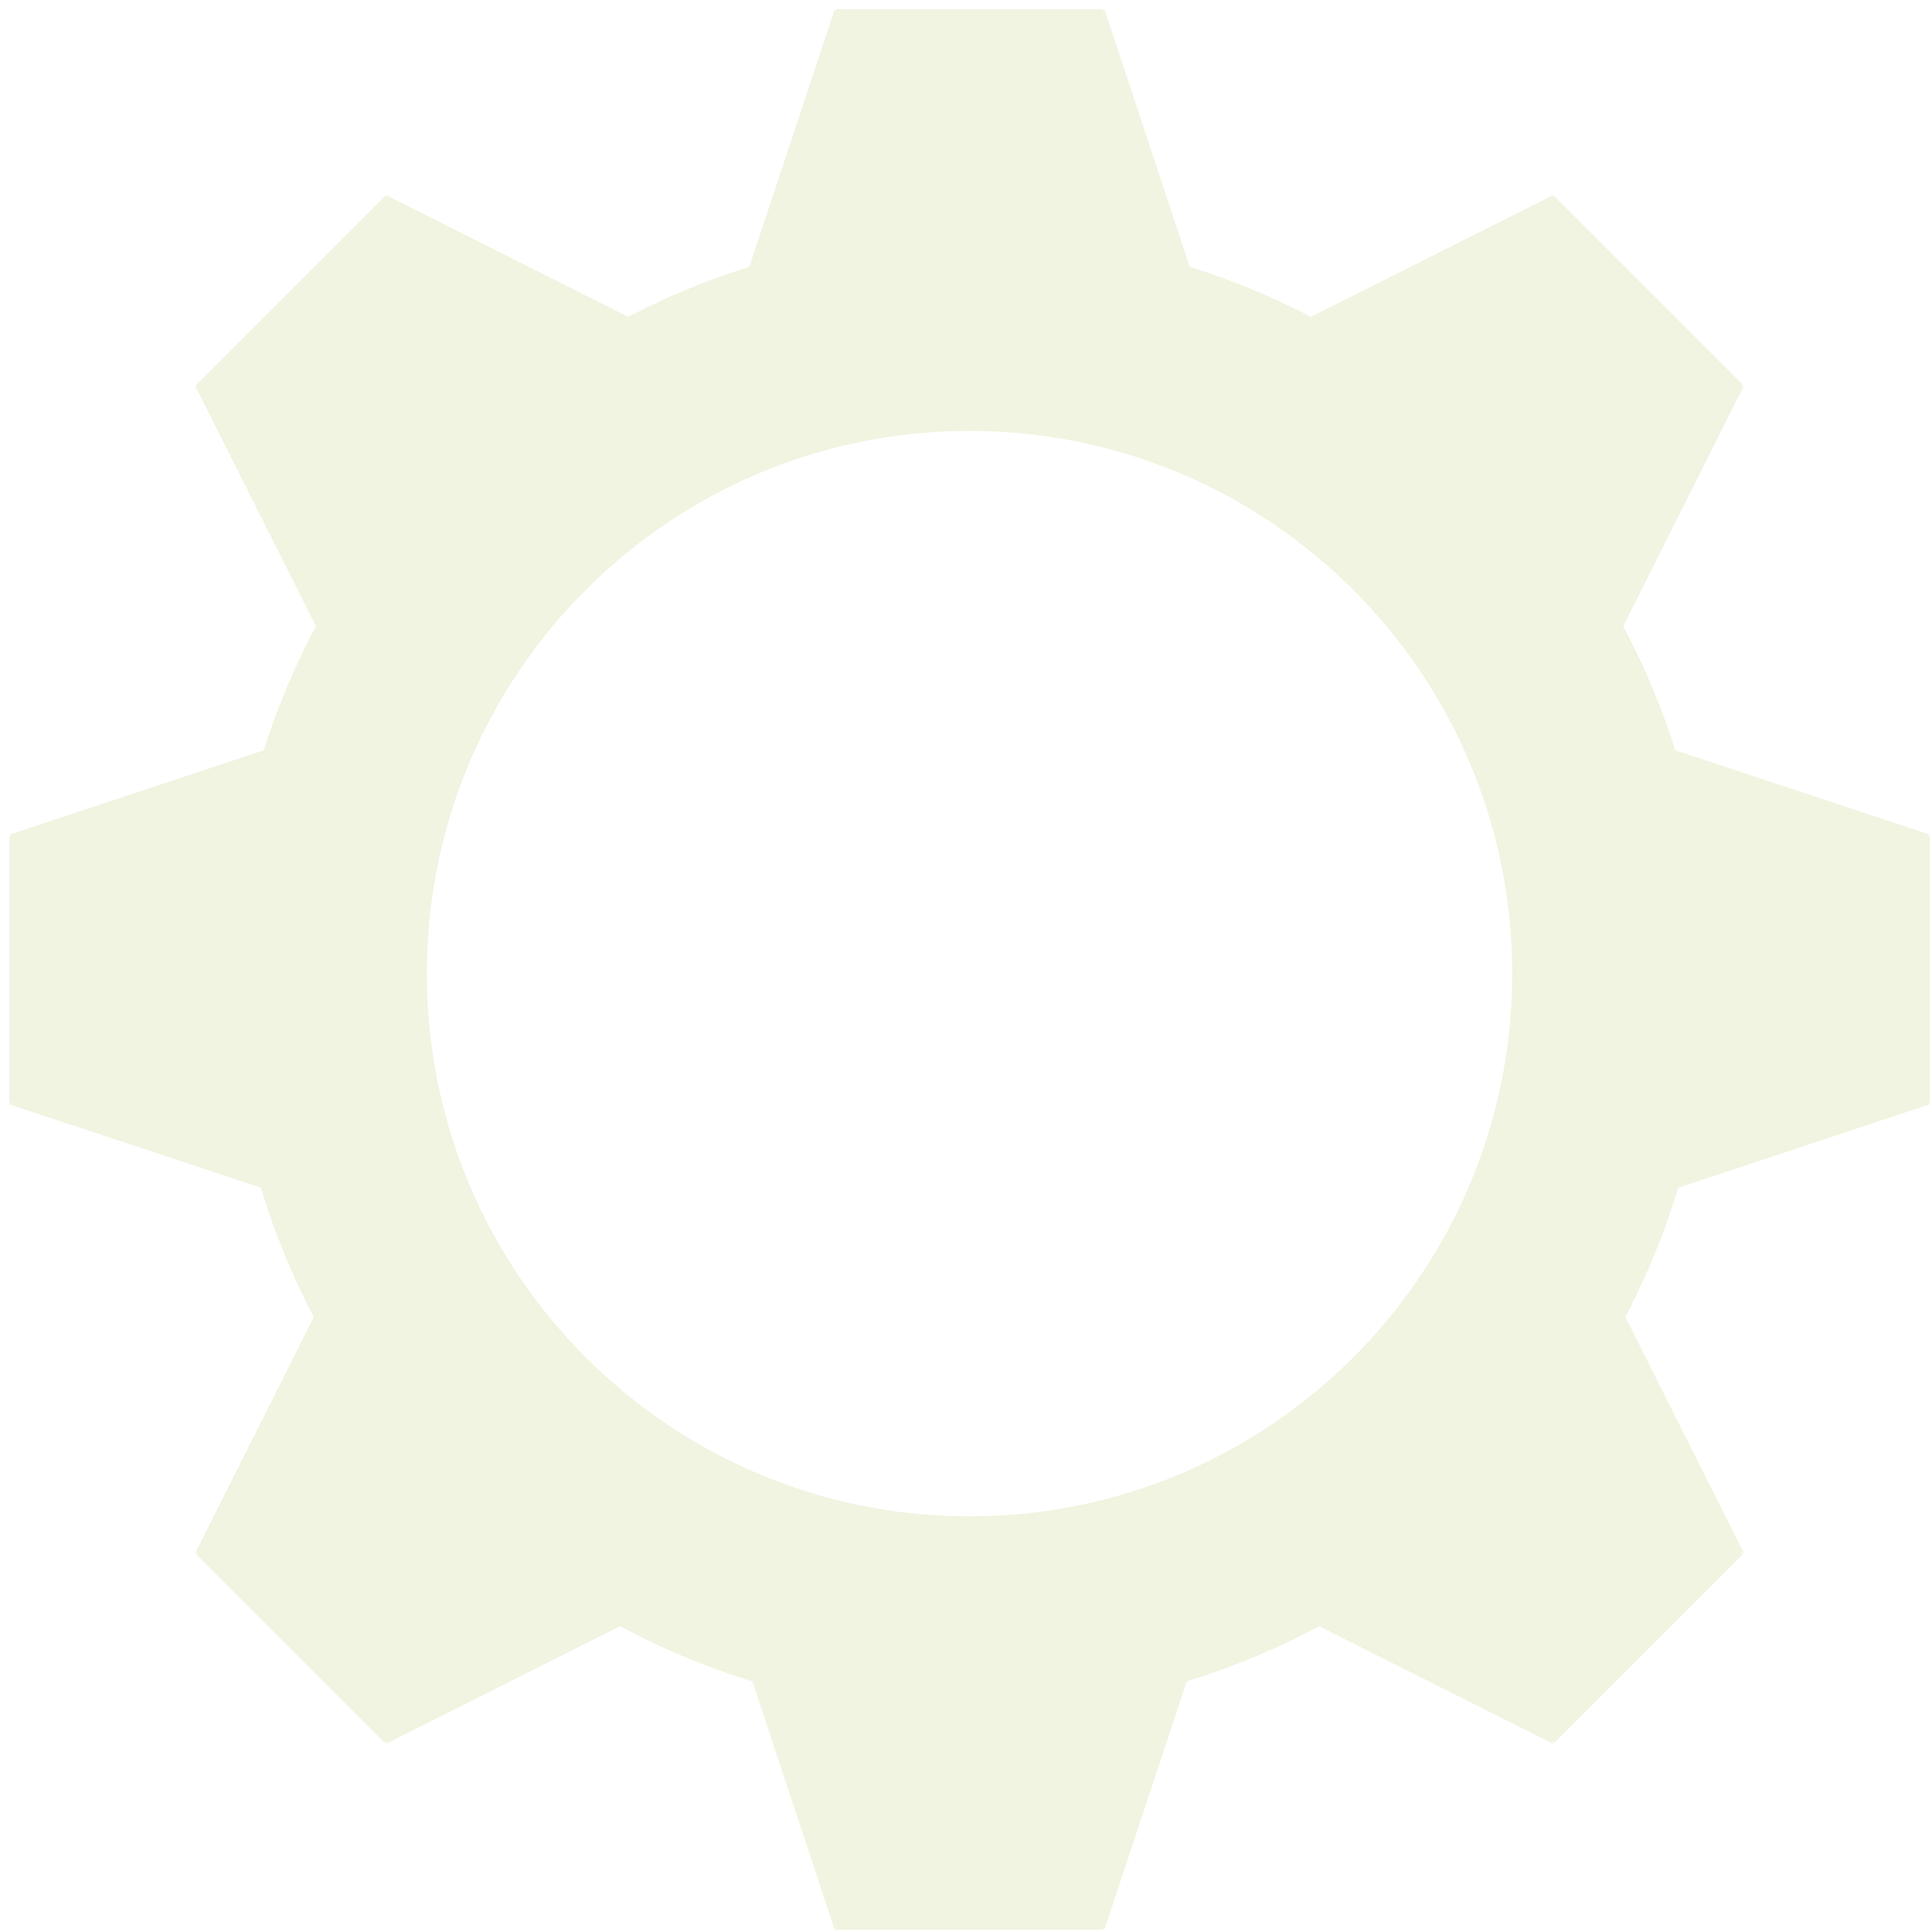
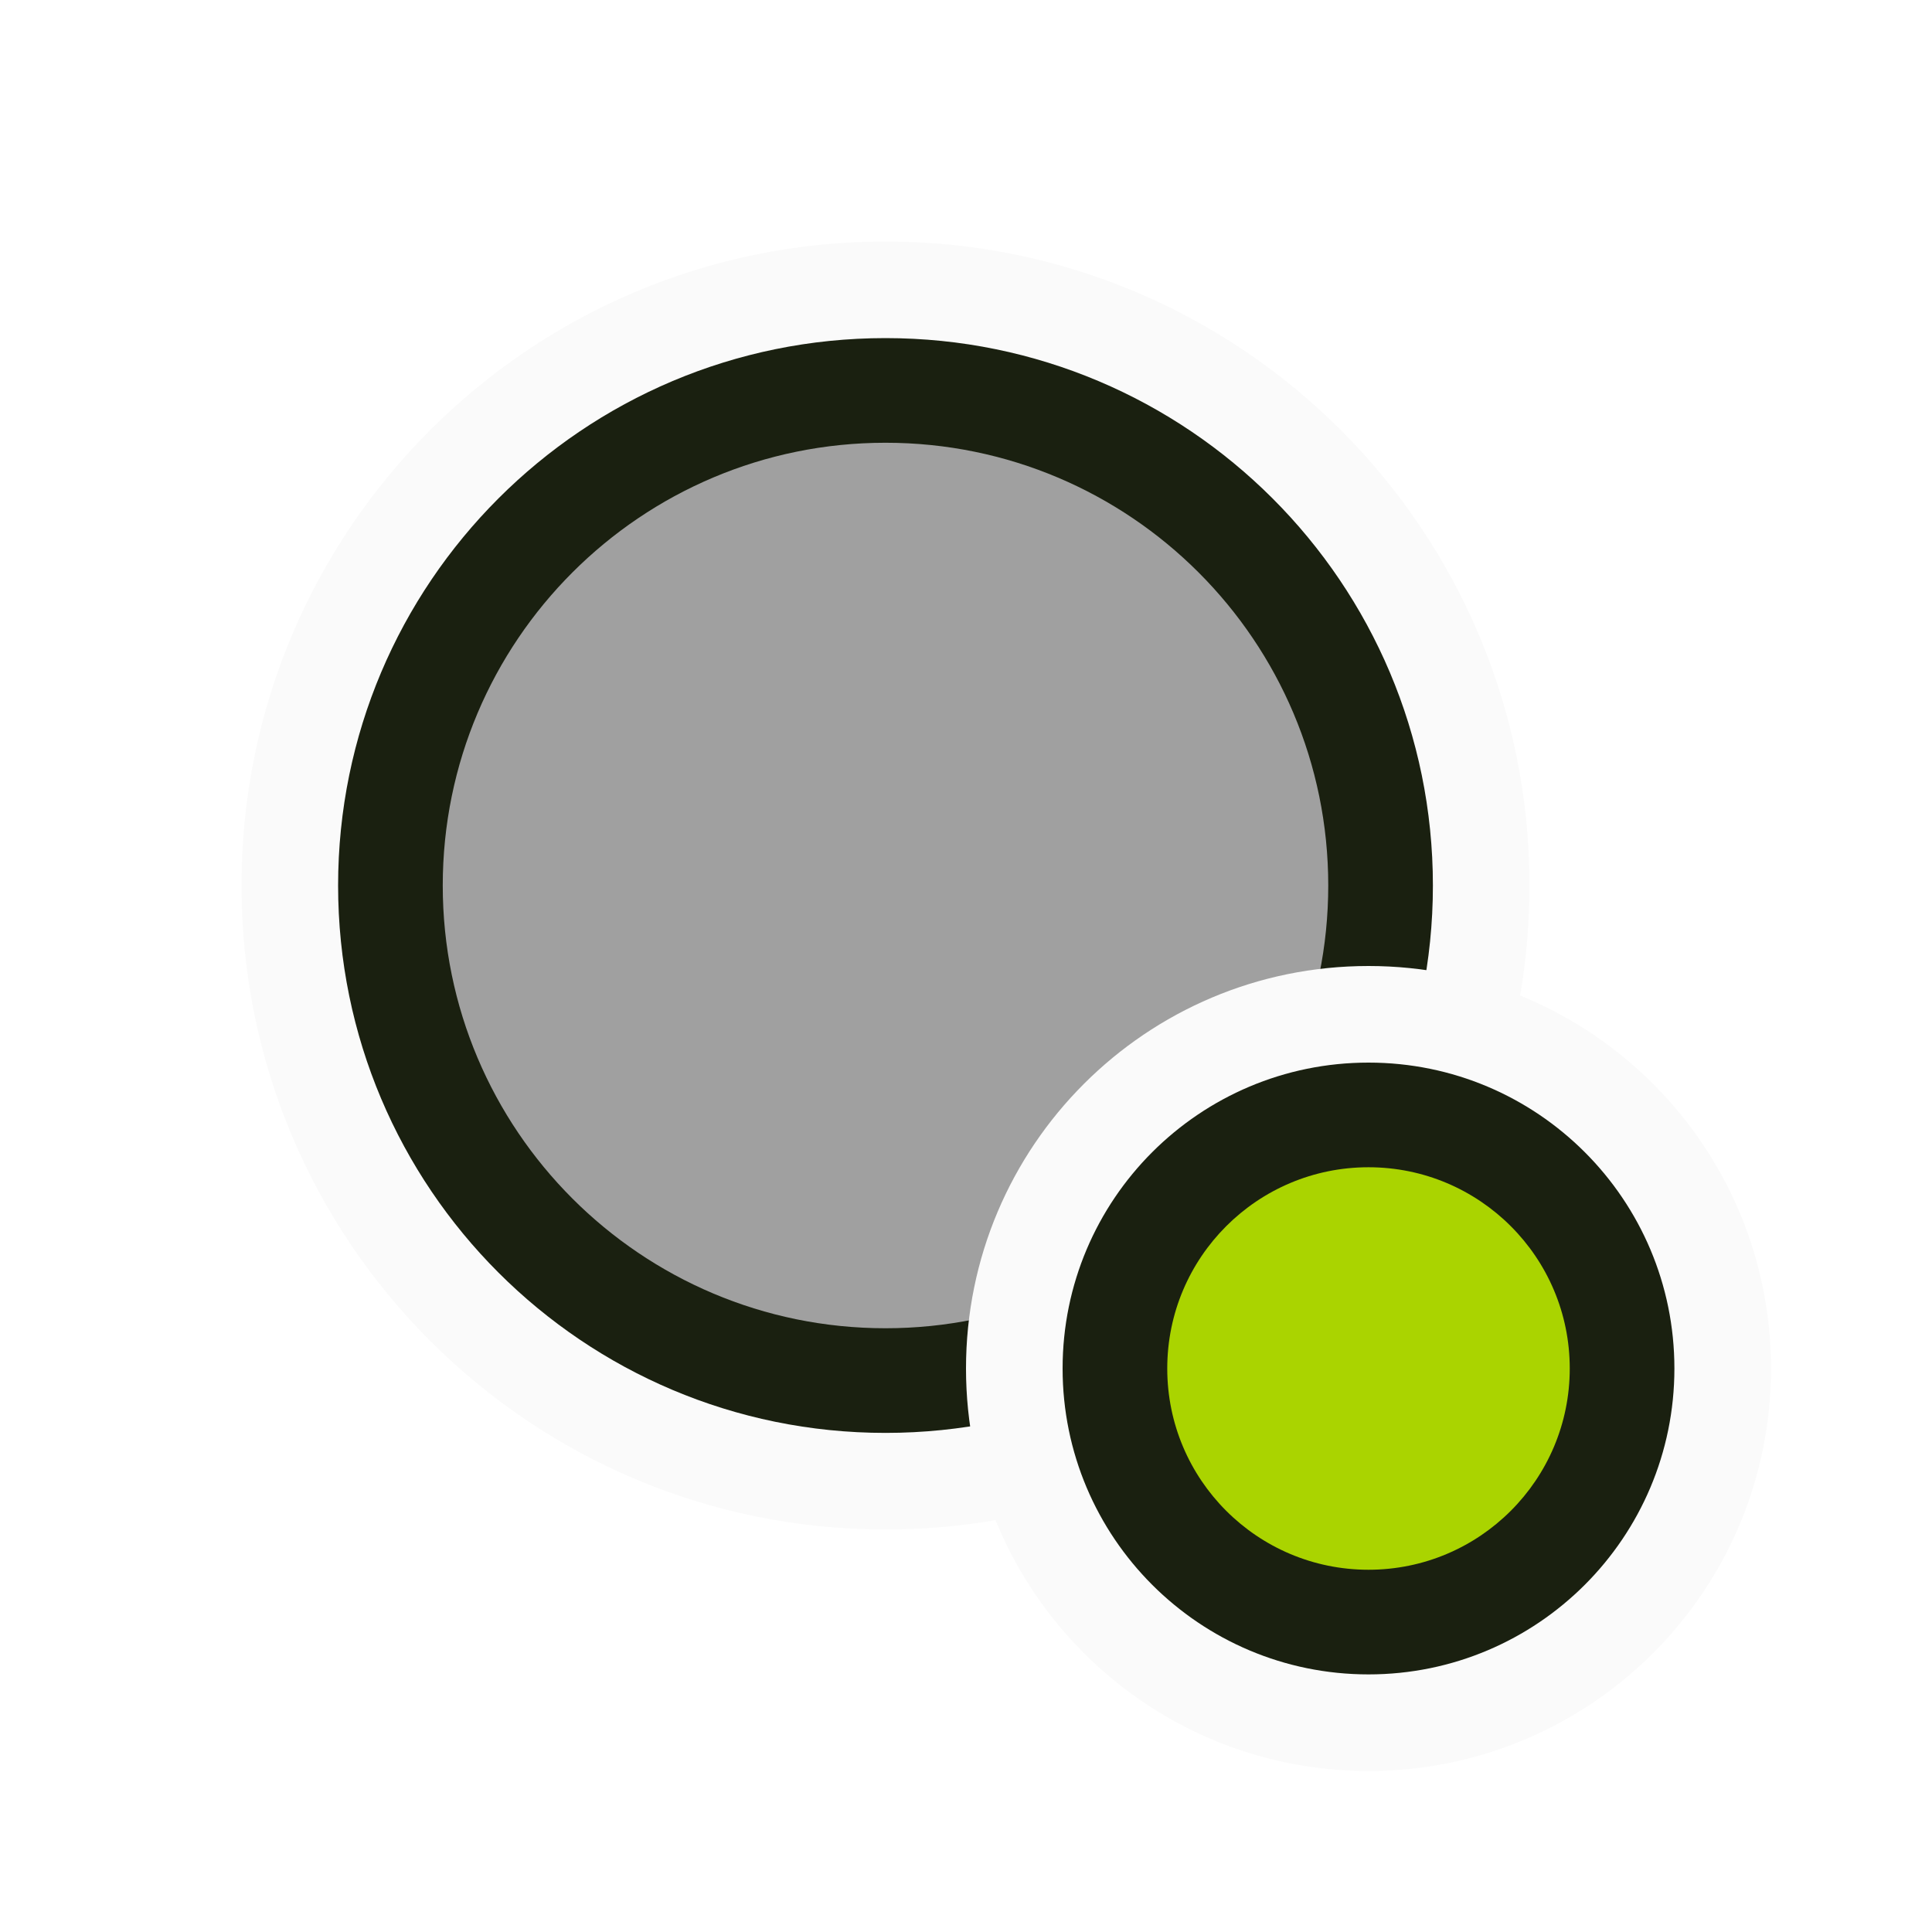
- <svg xmlns="http://www.w3.org/2000/svg" width="32" height="32" viewBox="0 0 8.467 8.467" version="1.1" id="svg8">
-   <defs id="defs2" />
-   <g id="layer1">
-     <g id="g1515">
-       <circle style="fill:none;fill-opacity:1;stroke:#f0f4e0;stroke-width:0.865;stroke-linecap:round;stroke-linejoin:bevel;stroke-miterlimit:4;stroke-dasharray:none;stroke-opacity:1;paint-order:fill markers stroke" id="path3469" cx="4.249" cy="4.267" r="2.811" />
-       <g id="g1479">
-         <g id="g1549" transform="matrix(4.900621,0,0,4.900621,-11.48909,-8.192506)" style="fill:#f0f4e0;fill-opacity:1">
-           <rect style="fill:#f0f4e0;fill-opacity:1;stroke:none;stroke-width:0.314;stroke-linecap:round;stroke-linejoin:bevel;paint-order:fill markers stroke" id="rect1212" width="0.239" height="0.235" x="3.092" y="1.68" rx="1.268499e-17" ry="2.7755586e-17" />
-           <path style="fill:#f0f4e0;fill-opacity:1;stroke:none;stroke-width:1.757;stroke-linecap:round;stroke-linejoin:bevel;paint-order:fill markers stroke" id="path1382" transform="matrix(0.2645833,0,0,0.4621291,0.4931969,-0.8727143)" d="m 10.435,6.031 0.147,-0.254 0.147,-0.254 0.147,0.254 0.147,0.254 -0.293,0 z" />
-           <path style="fill:#f0f4e0;fill-opacity:1;stroke:none;stroke-width:1.757;stroke-linecap:round;stroke-linejoin:bevel;paint-order:fill markers stroke" id="path1464" transform="matrix(-0.2645833,0,0,0.4621291,5.929741,-0.8727143)" d="m 10.435,6.031 0.147,-0.254 0.147,-0.254 0.147,0.254 0.147,0.254 -0.293,0 z" />
-         </g>
-         <g id="g1895" transform="matrix(0,4.900621,-4.900621,0,16.69038,-11.48942)" style="fill:#f0f4e0;fill-opacity:1">
-           <rect style="fill:#f0f4e0;fill-opacity:1;stroke:none;stroke-width:0.314;stroke-linecap:round;stroke-linejoin:bevel;paint-order:fill markers stroke" id="rect1889" width="0.239" height="0.235" x="3.092" y="1.68" rx="1.268499e-17" ry="2.7755586e-17" />
-           <path style="fill:#f0f4e0;fill-opacity:1;stroke:none;stroke-width:1.757;stroke-linecap:round;stroke-linejoin:bevel;paint-order:fill markers stroke" id="path1891" transform="matrix(0.2645833,0,0,0.4621291,0.4931969,-0.8727143)" d="m 10.435,6.031 0.147,-0.254 0.147,-0.254 0.147,0.254 0.147,0.254 -0.293,0 z" />
-           <path style="fill:#f0f4e0;fill-opacity:1;stroke:none;stroke-width:1.757;stroke-linecap:round;stroke-linejoin:bevel;paint-order:fill markers stroke" id="path1893" transform="matrix(-0.2645833,0,0,0.4621291,5.929741,-0.8727143)" d="m 10.435,6.031 0.147,-0.254 0.147,-0.254 0.147,0.254 0.147,0.254 -0.293,0 z" />
-         </g>
-         <g id="g1903" transform="matrix(-4.900621,0,0,-4.900621,19.98729,16.69004)" style="fill:#f0f4e0;fill-opacity:1">
-           <rect style="fill:#f0f4e0;fill-opacity:1;stroke:none;stroke-width:0.314;stroke-linecap:round;stroke-linejoin:bevel;paint-order:fill markers stroke" id="rect1897" width="0.239" height="0.235" x="3.092" y="1.68" rx="1.268499e-17" ry="2.7755586e-17" />
-           <path style="fill:#f0f4e0;fill-opacity:1;stroke:none;stroke-width:1.757;stroke-linecap:round;stroke-linejoin:bevel;paint-order:fill markers stroke" id="path1899" transform="matrix(0.2645833,0,0,0.4621291,0.4931969,-0.8727143)" d="m 10.435,6.031 0.147,-0.254 0.147,-0.254 0.147,0.254 0.147,0.254 -0.293,0 z" />
-           <path style="fill:#f0f4e0;fill-opacity:1;stroke:none;stroke-width:1.757;stroke-linecap:round;stroke-linejoin:bevel;paint-order:fill markers stroke" id="path1901" transform="matrix(-0.2645833,0,0,0.4621291,5.929741,-0.8727143)" d="m 10.435,6.031 0.147,-0.254 0.147,-0.254 0.147,0.254 0.147,0.254 -0.293,0 z" />
-         </g>
-         <g id="g1911" transform="matrix(0,-4.900621,4.900621,0,-8.192173,19.98696)" style="fill:#f0f4e0;fill-opacity:1">
-           <rect style="fill:#f0f4e0;fill-opacity:1;stroke:none;stroke-width:0.314;stroke-linecap:round;stroke-linejoin:bevel;paint-order:fill markers stroke" id="rect1905" width="0.239" height="0.235" x="3.092" y="1.68" rx="1.268499e-17" ry="2.7755586e-17" />
-           <path style="fill:#f0f4e0;fill-opacity:1;stroke:none;stroke-width:1.757;stroke-linecap:round;stroke-linejoin:bevel;paint-order:fill markers stroke" id="path1907" transform="matrix(0.2645833,0,0,0.4621291,0.4931969,-0.8727143)" d="m 10.435,6.031 0.147,-0.254 0.147,-0.254 0.147,0.254 0.147,0.254 -0.293,0 z" />
-           <path style="fill:#f0f4e0;fill-opacity:1;stroke:none;stroke-width:1.757;stroke-linecap:round;stroke-linejoin:bevel;paint-order:fill markers stroke" id="path1909" transform="matrix(-0.2645833,0,0,0.4621291,5.929741,-0.8727143)" d="m 10.435,6.031 0.147,-0.254 0.147,-0.254 0.147,0.254 0.147,0.254 -0.293,0 z" />
-         </g>
-         <g id="g1919" transform="matrix(3.465262,-3.465262,3.465262,3.465262,-15.67679,6.58004)" style="fill:#f0f4e0;fill-opacity:1">
-           <rect style="fill:#f0f4e0;fill-opacity:1;stroke:none;stroke-width:0.314;stroke-linecap:round;stroke-linejoin:bevel;paint-order:fill markers stroke" id="rect1913" width="0.239" height="0.235" x="3.092" y="1.68" rx="1.268499e-17" ry="2.7755586e-17" />
-           <path style="fill:#f0f4e0;fill-opacity:1;stroke:none;stroke-width:1.757;stroke-linecap:round;stroke-linejoin:bevel;paint-order:fill markers stroke" id="path1915" transform="matrix(0.2645833,0,0,0.4621291,0.4931969,-0.8727143)" d="m 10.435,6.031 0.147,-0.254 0.147,-0.254 0.147,0.254 0.147,0.254 -0.293,0 z" />
-           <path style="fill:#f0f4e0;fill-opacity:1;stroke:none;stroke-width:1.757;stroke-linecap:round;stroke-linejoin:bevel;paint-order:fill markers stroke" id="path1917" transform="matrix(-0.2645833,0,0,0.4621291,5.929741,-0.8727143)" d="m 10.435,6.031 0.147,-0.254 0.147,-0.254 0.147,0.254 0.147,0.254 -0.293,0 z" />
-         </g>
-         <g id="g1927" transform="matrix(-3.465262,-3.465262,3.465262,-3.465262,6.580374,24.17466)" style="fill:#f0f4e0;fill-opacity:1">
-           <rect style="fill:#f0f4e0;fill-opacity:1;stroke:none;stroke-width:0.314;stroke-linecap:round;stroke-linejoin:bevel;paint-order:fill markers stroke" id="rect1921" width="0.239" height="0.235" x="3.092" y="1.68" rx="1.268499e-17" ry="2.7755586e-17" />
-           <path style="fill:#f0f4e0;fill-opacity:1;stroke:none;stroke-width:1.757;stroke-linecap:round;stroke-linejoin:bevel;paint-order:fill markers stroke" id="path1923" transform="matrix(0.2645833,0,0,0.4621291,0.4931969,-0.8727143)" d="m 10.435,6.031 0.147,-0.254 0.147,-0.254 0.147,0.254 0.147,0.254 -0.293,0 z" />
-           <path style="fill:#f0f4e0;fill-opacity:1;stroke:none;stroke-width:1.757;stroke-linecap:round;stroke-linejoin:bevel;paint-order:fill markers stroke" id="path1925" transform="matrix(-0.2645833,0,0,0.4621291,5.929741,-0.8727143)" d="m 10.435,6.031 0.147,-0.254 0.147,-0.254 0.147,0.254 0.147,0.254 -0.293,0 z" />
-         </g>
-         <g id="g1935" transform="matrix(-3.465262,3.465262,-3.465262,-3.465262,24.17499,1.917498)" style="fill:#f0f4e0;fill-opacity:1">
-           <rect style="fill:#f0f4e0;fill-opacity:1;stroke:none;stroke-width:0.314;stroke-linecap:round;stroke-linejoin:bevel;paint-order:fill markers stroke" id="rect1929" width="0.239" height="0.235" x="3.092" y="1.68" rx="1.268499e-17" ry="2.7755586e-17" />
-           <path style="fill:#f0f4e0;fill-opacity:1;stroke:none;stroke-width:1.757;stroke-linecap:round;stroke-linejoin:bevel;paint-order:fill markers stroke" id="path1931" transform="matrix(0.2645833,0,0,0.4621291,0.4931969,-0.8727143)" d="m 10.435,6.031 0.147,-0.254 0.147,-0.254 0.147,0.254 0.147,0.254 -0.293,0 z" />
-           <path style="fill:#f0f4e0;fill-opacity:1;stroke:none;stroke-width:1.757;stroke-linecap:round;stroke-linejoin:bevel;paint-order:fill markers stroke" id="path1933" transform="matrix(-0.2645833,0,0,0.4621291,5.929741,-0.8727143)" d="m 10.435,6.031 0.147,-0.254 0.147,-0.254 0.147,0.254 0.147,0.254 -0.293,0 z" />
-         </g>
-         <g id="g1943" transform="matrix(3.465262,3.465262,-3.465262,3.465262,1.917831,-15.67712)" style="fill:#f0f4e0;fill-opacity:1">
-           <rect style="fill:#f0f4e0;fill-opacity:1;stroke:none;stroke-width:0.314;stroke-linecap:round;stroke-linejoin:bevel;paint-order:fill markers stroke" id="rect1937" width="0.239" height="0.235" x="3.092" y="1.68" rx="1.268499e-17" ry="2.7755586e-17" />
-           <path style="fill:#f0f4e0;fill-opacity:1;stroke:none;stroke-width:1.757;stroke-linecap:round;stroke-linejoin:bevel;paint-order:fill markers stroke" id="path1939" transform="matrix(0.2645833,0,0,0.4621291,0.4931969,-0.8727143)" d="m 10.435,6.031 0.147,-0.254 0.147,-0.254 0.147,0.254 0.147,0.254 -0.293,0 z" />
-           <path style="fill:#f0f4e0;fill-opacity:1;stroke:none;stroke-width:1.757;stroke-linecap:round;stroke-linejoin:bevel;paint-order:fill markers stroke" id="path1941" transform="matrix(-0.2645833,0,0,0.4621291,5.929741,-0.8727143)" d="m 10.435,6.031 0.147,-0.254 0.147,-0.254 0.147,0.254 0.147,0.254 -0.293,0 z" />
-         </g>
-       </g>
-     </g>
-   </g>
+ <svg xmlns="http://www.w3.org/2000/svg" viewBox="0 0 24 24" width="100%" height="100%">
+   <circle cx="11" cy="11" r="8" fill="#FAFAFA" />
+   <circle cx="11" cy="11" r="6.8" fill="#1A2010" />
+   <circle cx="11" cy="11" r="5.5" fill="#A0A0A0" />
+   <circle cx="17" cy="17" r="5" fill="#FAFAFA" />
+   <circle cx="17" cy="17" r="3.8" fill="#1A2010" />
+   <circle cx="17" cy="17" r="2.5" fill="#AAD400" />
</svg>
